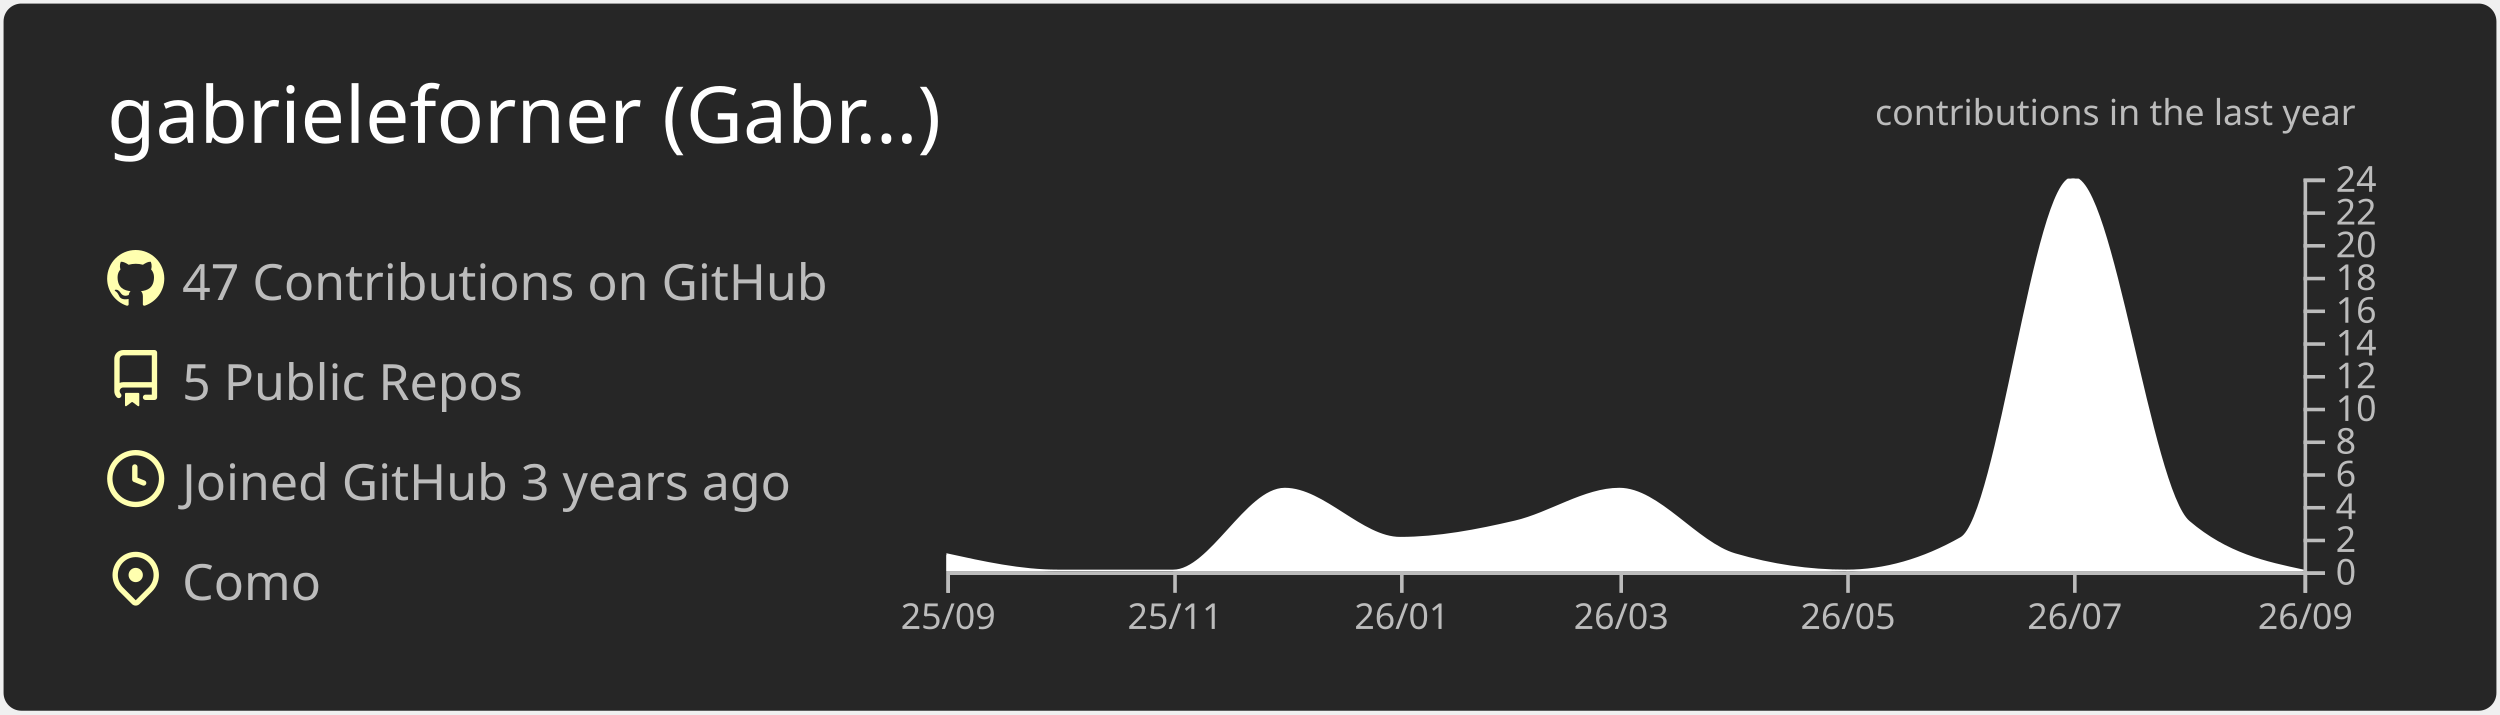
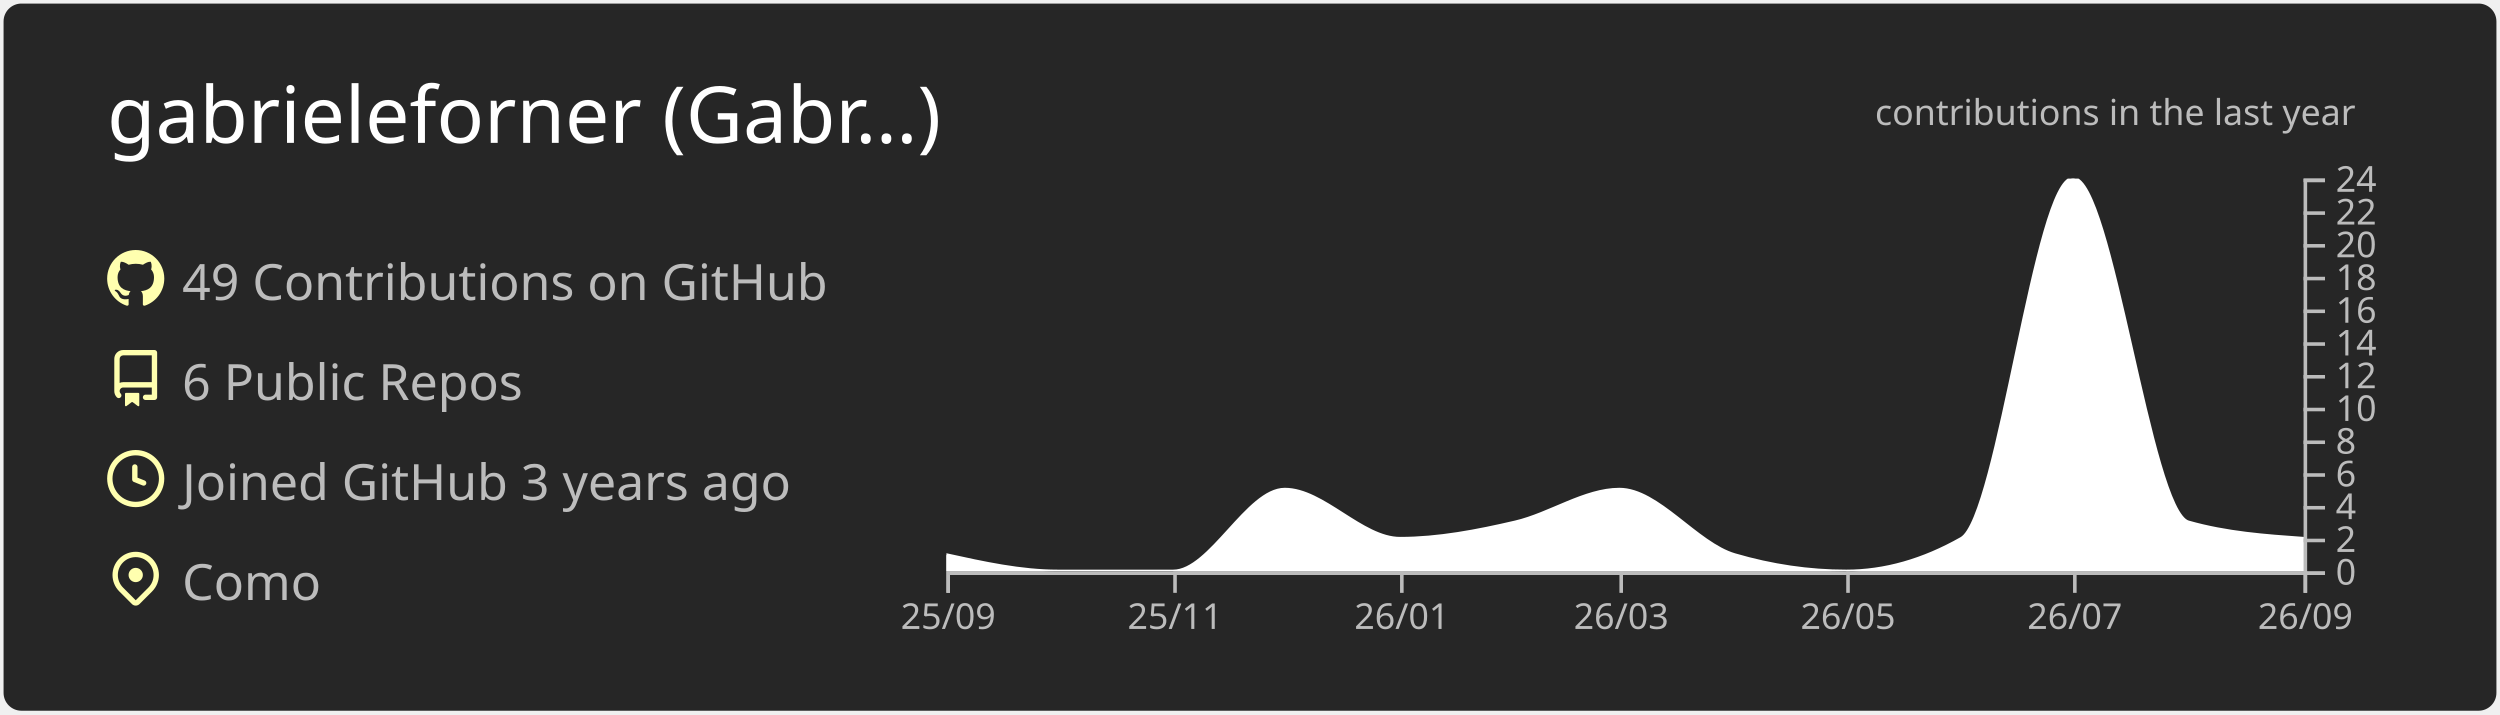
<svg xmlns="http://www.w3.org/2000/svg" width="700" height="200" viewBox="0 0 700 200">
  <style>* {
          font-family: 'Segoe UI', Ubuntu, "Helvetica Neue", Sans-Serif
        }</style>
  <g class="gpsc-root">
    <rect x="1" y="1" rx="5" ry="5" height="99%" width="99.714%" stroke="#000000" stroke-width="1" fill="#262626" stroke-opacity="0" />
    <text x="30" y="40" class="gpsc-item" style="--gpsc-i: 0; font-size: 22px; fill: #ffffff;">gabrieleforner (Gabr…)</text>
    <g transform="translate(0,40)">
      <g transform="translate(30,30)">
        <g class="gpsc-item" style="--gpsc-i: 0;">
          <g transform="translate(0,0)" width="14" height="14" fill="#ffffaf">
            <path fill-rule="evenodd" d="M8 0C3.58 0 0 3.58 0 8c0 3.54 2.29 6.53 5.47 7.59.4.07.55-.17.55-.38 0-.19-.01-.82-.01-1.49-2.01.37-2.53-.49-2.69-.94-.09-.23-.48-.94-.82-1.13-.28-.15-.68-.52-.01-.53.63-.01 1.08.58 1.23.82.72 1.21 1.87.87 2.33.66.07-.52.28-.87.51-1.07-1.78-.2-3.64-.89-3.64-3.95 0-.87.31-1.59.82-2.15-.08-.2-.36-1.02.08-2.12 0 0 .67-.21 2.2.82.64-.18 1.32-.27 2-.27.68 0 1.36.09 2 .27 1.53-1.04 2.2-.82 2.2-.82.44 1.1.16 1.92.08 2.12.51.56.82 1.27.82 2.15 0 3.07-1.87 3.75-3.65 3.95.29.25.54.73.54 1.48 0 1.07-.01 1.93-.01 2.2 0 .21.15.46.55.38A8.013 8.013 0 0016 8c0-4.42-3.58-8-8-8z" />
          </g>
        </g>
        <g class="gpsc-item" style="--gpsc-i: 1;">
          <g transform="translate(0,28)" width="14" height="14" fill="#ffffaf">
            <path fill-rule="evenodd" d="M2 2.5A2.5 2.5 0 014.5 0h8.75a.75.75 0 01.75.75v12.5a.75.75 0 01-.75.75h-2.5a.75.75 0 110-1.5h1.75v-2h-8a1 1 0 00-.714 1.7.75.75 0 01-1.072 1.05A2.495 2.495 0 012 11.5v-9zm10.5-1V9h-8c-.356 0-.694.074-1 .208V2.5a1 1 0 011-1h8zM5 12.25v3.25a.25.25 0 00.4.2l1.45-1.087a.25.25 0 01.3 0L8.6 15.7a.25.25 0 00.4-.2v-3.25a.25.25 0 00-.25-.25h-3.5a.25.25 0 00-.25.25z" />
          </g>
        </g>
        <g class="gpsc-item" style="--gpsc-i: 2;">
          <g transform="translate(0,56)" width="14" height="14" fill="#ffffaf">
            <path fill-rule="evenodd" d="M1.5 8a6.5 6.5 0 1113 0 6.5 6.5 0 01-13 0zM8 0a8 8 0 100 16A8 8 0 008 0zm.5 4.75a.75.75 0 00-1.5 0v3.5a.75.75 0 00.471.696l2.5 1a.75.75 0 00.557-1.392L8.5 7.742V4.75z" />
          </g>
        </g>
        <g class="gpsc-item" style="--gpsc-i: 3;">
          <g transform="translate(0,84)" width="14" height="14" fill="#ffffaf">
            <path fill-rule="evenodd" d="M11.536 3.464a5 5 0 010 7.072L8 14.07l-3.536-3.535a5 5 0 117.072-7.072v.001zm1.06 8.132a6.5 6.5 0 10-9.192 0l3.535 3.536a1.5 1.5 0 002.122 0l3.535-3.536zM8 9a2 2 0 100-4 2 2 0 000 4z" />
          </g>
        </g>
-         <text x="21" y="14" class="gpsc-item" style="--gpsc-i: 0; fill: #bcbcbc; font-size: 14px;">47 Contributions on GitHub</text>
-         <text x="21" y="42" class="gpsc-item" style="--gpsc-i: 1; fill: #bcbcbc; font-size: 14px;">5 Public Repos</text>
+         <text x="21" y="14" class="gpsc-item" style="--gpsc-i: 0; fill: #bcbcbc; font-size: 14px;">49 Contributions on GitHub</text>
+         <text x="21" y="42" class="gpsc-item" style="--gpsc-i: 1; fill: #bcbcbc; font-size: 14px;">6 Public Repos</text>
        <text x="21" y="70" class="gpsc-item" style="--gpsc-i: 2; fill: #bcbcbc; font-size: 14px;">Joined GitHub 3 years ago</text>
        <text x="21" y="98" class="gpsc-item" style="--gpsc-i: 3; fill: #bcbcbc; font-size: 14px;">Como</text>
      </g>
      <g color="#ffffff" transform="translate(295,10)">
        <clipPath id="gpsc-reveal-clip">
          <rect class="gpsc-reveal" x="-30" y="0" width="410" height="110" style="--gpsc-w: 410px; --gpsc-i: 4;" />
        </clipPath>
        <g clip-path="url(#gpsc-reveal-clip)" class="gpsc-chart" style="--gpsc-i: 4;">
-           <path transform="translate(-30,0)" stroke="#ffffff" fill="#ffffff" opacity="1" d="M0,105.417C10.411,107.708,20.822,110,31.233,110C41.991,110,52.749,110,63.507,110C73.918,110,84.329,87.083,94.74,87.083C105.498,87.083,116.256,100.833,127.014,100.833C137.772,100.833,148.53,98.753,159.288,96.25C169.005,93.99,178.721,87.083,188.438,87.083C199.196,87.083,209.954,102.259,220.712,105.417C231.123,108.472,241.534,110,251.945,110C262.703,110,273.461,106.944,284.219,100.833C294.63,94.919,305.041,0,315.452,0C326.21,0,336.968,87.083,347.726,96.25C358.484,105.417,369.242,107.708,380,110L380,110C369.242,110,358.484,110,347.726,110C336.968,110,326.21,110,315.452,110C305.041,110,294.63,110,284.219,110C273.461,110,262.703,110,251.945,110C241.534,110,231.123,110,220.712,110C209.954,110,199.196,110,188.438,110C178.721,110,169.005,110,159.288,110C148.53,110,137.772,110,127.014,110C116.256,110,105.498,110,94.74,110C84.329,110,73.918,110,63.507,110C52.749,110,41.991,110,31.233,110C20.822,110,10.411,110,0,110Z" />
+           <path transform="translate(-30,0)" stroke="#ffffff" fill="#ffffff" opacity="1" d="M0,105.417C10.411,107.708,20.822,110,31.233,110C41.991,110,52.749,110,63.507,110C73.918,110,84.329,87.083,94.74,87.083C105.498,87.083,116.256,100.833,127.014,100.833C137.772,100.833,148.53,98.753,159.288,96.25C169.005,93.99,178.721,87.083,188.438,87.083C199.196,87.083,209.954,102.259,220.712,105.417C231.123,108.472,241.534,110,251.945,110C262.703,110,273.461,106.944,284.219,100.833C294.63,94.919,305.041,0,315.452,0C326.21,0,336.968,93.194,347.726,96.25C358.484,99.306,369.242,100.069,380,100.833L380,110C369.242,110,358.484,110,347.726,110C336.968,110,326.21,110,315.452,110C305.041,110,294.63,110,284.219,110C273.461,110,262.703,110,251.945,110C241.534,110,231.123,110,220.712,110C209.954,110,199.196,110,188.438,110C178.721,110,169.005,110,159.288,110C148.53,110,137.772,110,127.014,110C116.256,110,105.498,110,94.74,110C84.329,110,73.918,110,63.507,110C52.749,110,41.991,110,31.233,110C20.822,110,10.411,110,0,110Z" />
        </g>
        <g color="#bcbcbc" transform="translate(-30,110)" fill="none" font-size="10" font-family="sans-serif" text-anchor="middle">
          <path class="domain" stroke="currentColor" d="M0.5,6V0.5H380.5V6" />
          <g class="tick" opacity="1" transform="translate(0.5,0)">
            <line stroke="currentColor" y2="6" />
            <text fill="currentColor" y="9" dy="0.71em">25/09</text>
          </g>
          <g class="tick" opacity="1" transform="translate(64.00685,0)">
            <line stroke="currentColor" y2="6" />
            <text fill="currentColor" y="9" dy="0.71em">25/11</text>
          </g>
          <g class="tick" opacity="1" transform="translate(127.5137,0)">
            <line stroke="currentColor" y2="6" />
            <text fill="currentColor" y="9" dy="0.71em">26/01</text>
          </g>
          <g class="tick" opacity="1" transform="translate(188.9384,0)">
            <line stroke="currentColor" y2="6" />
            <text fill="currentColor" y="9" dy="0.71em">26/03</text>
          </g>
          <g class="tick" opacity="1" transform="translate(252.4452,0)">
            <line stroke="currentColor" y2="6" />
            <text fill="currentColor" y="9" dy="0.71em">26/05</text>
          </g>
          <g class="tick" opacity="1" transform="translate(315.9521,0)">
            <line stroke="currentColor" y2="6" />
            <text fill="currentColor" y="9" dy="0.71em">26/07</text>
          </g>
          <g class="tick" opacity="1" transform="translate(380.5,0)">
            <line stroke="currentColor" y2="6" />
            <text fill="currentColor" y="9" dy="0.71em">26/09</text>
          </g>
        </g>
        <g color="#bcbcbc" transform="translate(350,0)" fill="none" font-size="10" font-family="sans-serif" text-anchor="start">
          <path class="domain" stroke="currentColor" d="M6,110.5H0.5V0.5H6" />
          <g class="tick" opacity="1" transform="translate(0,110.5)">
            <line stroke="currentColor" x2="6" />
            <text fill="currentColor" x="9" dy="0.32em">0</text>
          </g>
          <g class="tick" opacity="1" transform="translate(0,101.3333)">
            <line stroke="currentColor" x2="6" />
            <text fill="currentColor" x="9" dy="0.32em">2</text>
          </g>
          <g class="tick" opacity="1" transform="translate(0,92.16667)">
            <line stroke="currentColor" x2="6" />
            <text fill="currentColor" x="9" dy="0.32em">4</text>
          </g>
          <g class="tick" opacity="1" transform="translate(0,83)">
            <line stroke="currentColor" x2="6" />
            <text fill="currentColor" x="9" dy="0.32em">6</text>
          </g>
          <g class="tick" opacity="1" transform="translate(0,73.83333)">
            <line stroke="currentColor" x2="6" />
            <text fill="currentColor" x="9" dy="0.32em">8</text>
          </g>
          <g class="tick" opacity="1" transform="translate(0,64.66667)">
            <line stroke="currentColor" x2="6" />
            <text fill="currentColor" x="9" dy="0.32em">10</text>
          </g>
          <g class="tick" opacity="1" transform="translate(0,55.5)">
            <line stroke="currentColor" x2="6" />
            <text fill="currentColor" x="9" dy="0.32em">12</text>
          </g>
          <g class="tick" opacity="1" transform="translate(0,46.33333)">
            <line stroke="currentColor" x2="6" />
            <text fill="currentColor" x="9" dy="0.32em">14</text>
          </g>
          <g class="tick" opacity="1" transform="translate(0,37.16667)">
            <line stroke="currentColor" x2="6" />
            <text fill="currentColor" x="9" dy="0.32em">16</text>
          </g>
          <g class="tick" opacity="1" transform="translate(0,28)">
            <line stroke="currentColor" x2="6" />
            <text fill="currentColor" x="9" dy="0.32em">18</text>
          </g>
          <g class="tick" opacity="1" transform="translate(0,18.83333)">
            <line stroke="currentColor" x2="6" />
            <text fill="currentColor" x="9" dy="0.32em">20</text>
          </g>
          <g class="tick" opacity="1" transform="translate(0,9.666667)">
            <line stroke="currentColor" x2="6" />
            <text fill="currentColor" x="9" dy="0.32em">22</text>
          </g>
          <g class="tick" opacity="1" transform="translate(0,0.5)">
            <line stroke="currentColor" x2="6" />
            <text fill="currentColor" x="9" dy="0.32em">24</text>
          </g>
        </g>
        <g>
          <text y="-15" x="230" style="fill: #bcbcbc; font-size: 10px;">contributions in the last year</text>
        </g>
      </g>
    </g>
  </g>
</svg>
